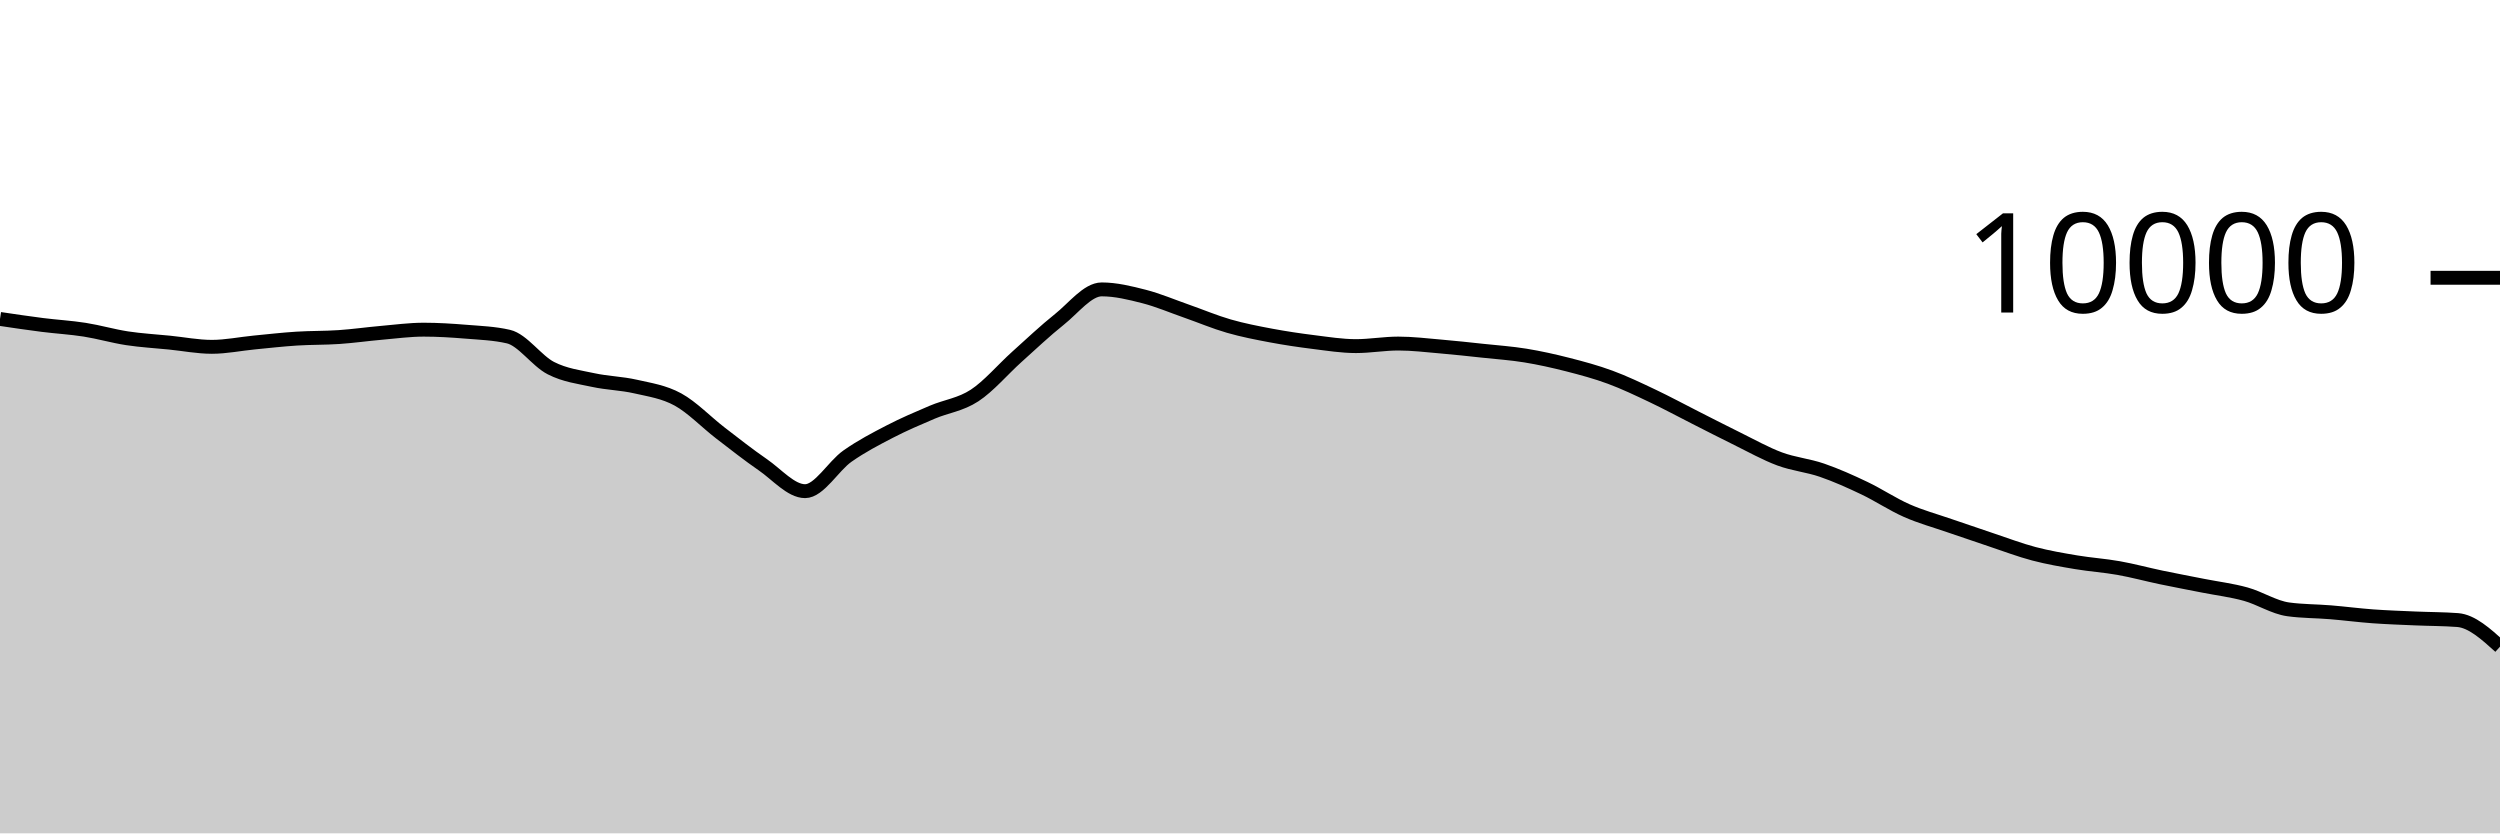
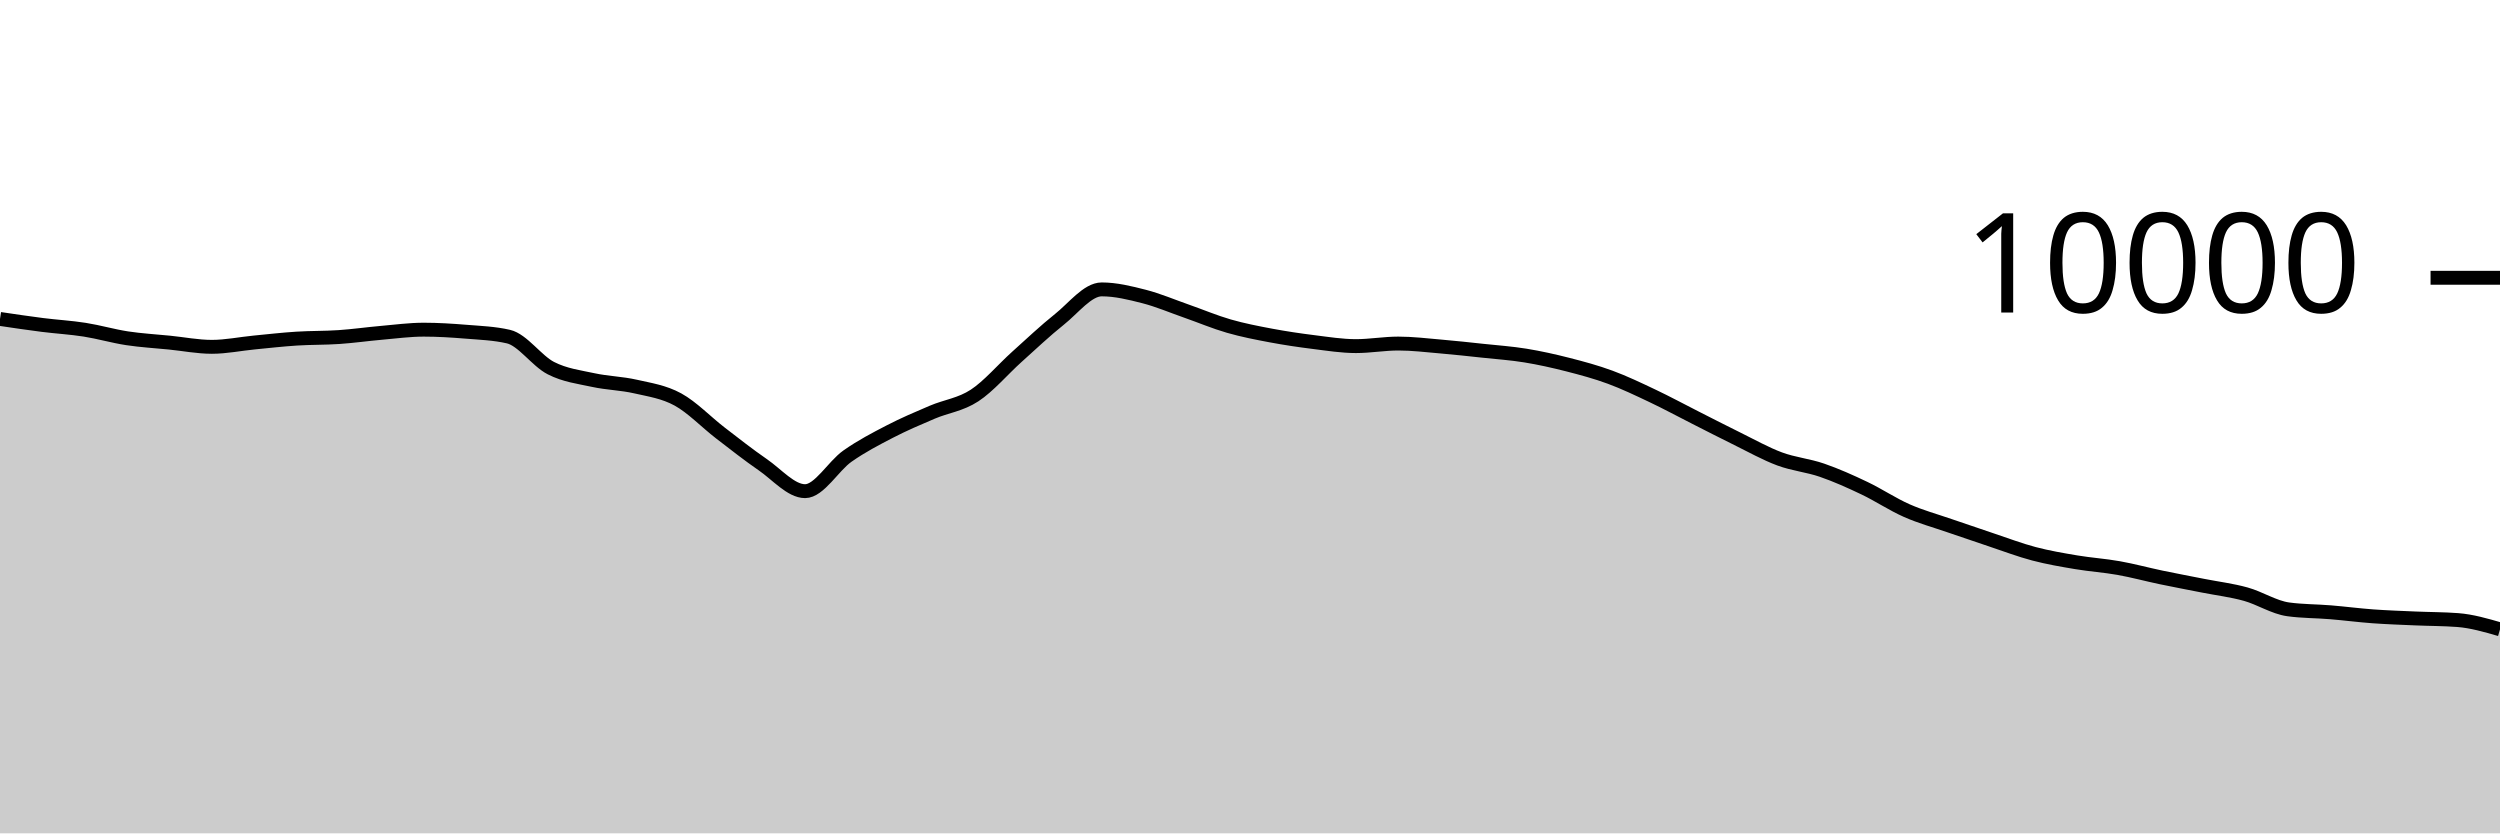
<svg xmlns="http://www.w3.org/2000/svg" viewBox="0 0 180 60">
  <g transform="translate(0,20)">
-     <path class="area" fill="rgba(0, 0, 0, 0.2)" d="M0,2.964C1.017,3.115,2.034,3.267,3.051,3.396C4.068,3.525,5.085,3.58,6.102,3.74C7.119,3.9,8.136,4.201,9.153,4.356C10.169,4.511,11.186,4.565,12.203,4.668C13.22,4.771,14.237,4.972,15.254,4.972C16.271,4.972,17.288,4.759,18.305,4.66C19.322,4.561,20.339,4.445,21.356,4.38C22.373,4.315,23.39,4.337,24.407,4.268C25.424,4.199,26.441,4.053,27.458,3.964C28.475,3.875,29.492,3.736,30.508,3.736C31.525,3.736,32.542,3.801,33.559,3.884C34.576,3.967,35.593,4.001,36.61,4.236C37.627,4.471,38.644,5.983,39.661,6.504C40.678,7.025,41.695,7.143,42.712,7.364C43.729,7.585,44.746,7.599,45.763,7.832C46.78,8.065,47.797,8.207,48.814,8.764C49.831,9.321,50.847,10.39,51.864,11.172C52.881,11.954,53.898,12.757,54.915,13.456C55.932,14.155,56.949,15.364,57.966,15.364C58.983,15.364,60,13.555,61.017,12.84C62.034,12.125,63.051,11.599,64.068,11.072C65.085,10.545,66.102,10.113,67.119,9.68C68.136,9.247,69.153,9.141,70.169,8.476C71.186,7.811,72.203,6.601,73.22,5.688C74.237,4.775,75.254,3.809,76.271,3C77.288,2.191,78.305,0.836,79.322,0.836C80.339,0.836,81.356,1.087,82.373,1.348C83.39,1.609,84.407,2.045,85.424,2.4C86.441,2.755,87.458,3.187,88.475,3.48C89.492,3.773,90.508,3.969,91.525,4.16C92.542,4.351,93.559,4.501,94.576,4.628C95.593,4.755,96.61,4.92,97.627,4.92C98.644,4.92,99.661,4.736,100.678,4.736C101.695,4.736,102.712,4.861,103.729,4.948C104.746,5.035,105.763,5.147,106.78,5.256C107.797,5.365,108.814,5.434,109.831,5.6C110.847,5.766,111.864,5.992,112.881,6.252C113.898,6.512,114.915,6.785,115.932,7.16C116.949,7.535,117.966,8.022,118.983,8.504C120,8.986,121.017,9.537,122.034,10.052C123.051,10.567,124.068,11.093,125.085,11.592C126.102,12.091,127.119,12.667,128.136,13.044C129.153,13.421,130.169,13.505,131.186,13.856C132.203,14.207,133.22,14.663,134.237,15.148C135.254,15.633,136.271,16.315,137.288,16.764C138.305,17.213,139.322,17.488,140.339,17.84C141.356,18.192,142.373,18.537,143.39,18.876C144.407,19.215,145.424,19.604,146.441,19.872C147.458,20.14,148.475,20.313,149.492,20.484C150.508,20.655,151.525,20.719,152.542,20.9C153.559,21.081,154.576,21.359,155.593,21.572C156.61,21.785,157.627,21.975,158.644,22.176C159.661,22.377,160.678,22.497,161.695,22.78C162.712,23.063,163.729,23.731,164.746,23.872C165.763,24.013,166.78,24,167.797,24.084C168.814,24.168,169.831,24.302,170.847,24.376C171.864,24.45,172.881,24.483,173.898,24.528C174.915,24.573,175.932,24.567,176.949,24.644C177.966,24.721,178.983,25.641,180,26.56L180,40C178.983,40,177.966,40,176.949,40C175.932,40,174.915,40,173.898,40C172.881,40,171.864,40,170.847,40C169.831,40,168.814,40,167.797,40C166.78,40,165.763,40,164.746,40C163.729,40,162.712,40,161.695,40C160.678,40,159.661,40,158.644,40C157.627,40,156.61,40,155.593,40C154.576,40,153.559,40,152.542,40C151.525,40,150.508,40,149.492,40C148.475,40,147.458,40,146.441,40C145.424,40,144.407,40,143.39,40C142.373,40,141.356,40,140.339,40C139.322,40,138.305,40,137.288,40C136.271,40,135.254,40,134.237,40C133.22,40,132.203,40,131.186,40C130.169,40,129.153,40,128.136,40C127.119,40,126.102,40,125.085,40C124.068,40,123.051,40,122.034,40C121.017,40,120,40,118.983,40C117.966,40,116.949,40,115.932,40C114.915,40,113.898,40,112.881,40C111.864,40,110.847,40,109.831,40C108.814,40,107.797,40,106.78,40C105.763,40,104.746,40,103.729,40C102.712,40,101.695,40,100.678,40C99.661,40,98.644,40,97.627,40C96.61,40,95.593,40,94.576,40C93.559,40,92.542,40,91.525,40C90.508,40,89.492,40,88.475,40C87.458,40,86.441,40,85.424,40C84.407,40,83.39,40,82.373,40C81.356,40,80.339,40,79.322,40C78.305,40,77.288,40,76.271,40C75.254,40,74.237,40,73.22,40C72.203,40,71.186,40,70.169,40C69.153,40,68.136,40,67.119,40C66.102,40,65.085,40,64.068,40C63.051,40,62.034,40,61.017,40C60,40,58.983,40,57.966,40C56.949,40,55.932,40,54.915,40C53.898,40,52.881,40,51.864,40C50.847,40,49.831,40,48.814,40C47.797,40,46.78,40,45.763,40C44.746,40,43.729,40,42.712,40C41.695,40,40.678,40,39.661,40C38.644,40,37.627,40,36.61,40C35.593,40,34.576,40,33.559,40C32.542,40,31.525,40,30.508,40C29.492,40,28.475,40,27.458,40C26.441,40,25.424,40,24.407,40C23.39,40,22.373,40,21.356,40C20.339,40,19.322,40,18.305,40C17.288,40,16.271,40,15.254,40C14.237,40,13.22,40,12.203,40C11.186,40,10.169,40,9.153,40C8.136,40,7.119,40,6.102,40C5.085,40,4.068,40,3.051,40C2.034,40,1.017,40,0,40Z" />
-     <path class="line" stroke="black" fill="none" d="M0,2.964C1.017,3.115,2.034,3.267,3.051,3.396C4.068,3.525,5.085,3.58,6.102,3.74C7.119,3.9,8.136,4.201,9.153,4.356C10.169,4.511,11.186,4.565,12.203,4.668C13.22,4.771,14.237,4.972,15.254,4.972C16.271,4.972,17.288,4.759,18.305,4.66C19.322,4.561,20.339,4.445,21.356,4.38C22.373,4.315,23.39,4.337,24.407,4.268C25.424,4.199,26.441,4.053,27.458,3.964C28.475,3.875,29.492,3.736,30.508,3.736C31.525,3.736,32.542,3.801,33.559,3.884C34.576,3.967,35.593,4.001,36.61,4.236C37.627,4.471,38.644,5.983,39.661,6.504C40.678,7.025,41.695,7.143,42.712,7.364C43.729,7.585,44.746,7.599,45.763,7.832C46.78,8.065,47.797,8.207,48.814,8.764C49.831,9.321,50.847,10.39,51.864,11.172C52.881,11.954,53.898,12.757,54.915,13.456C55.932,14.155,56.949,15.364,57.966,15.364C58.983,15.364,60,13.555,61.017,12.84C62.034,12.125,63.051,11.599,64.068,11.072C65.085,10.545,66.102,10.113,67.119,9.68C68.136,9.247,69.153,9.141,70.169,8.476C71.186,7.811,72.203,6.601,73.22,5.688C74.237,4.775,75.254,3.809,76.271,3C77.288,2.191,78.305,0.836,79.322,0.836C80.339,0.836,81.356,1.087,82.373,1.348C83.39,1.609,84.407,2.045,85.424,2.4C86.441,2.755,87.458,3.187,88.475,3.48C89.492,3.773,90.508,3.969,91.525,4.16C92.542,4.351,93.559,4.501,94.576,4.628C95.593,4.755,96.61,4.92,97.627,4.92C98.644,4.92,99.661,4.736,100.678,4.736C101.695,4.736,102.712,4.861,103.729,4.948C104.746,5.035,105.763,5.147,106.78,5.256C107.797,5.365,108.814,5.434,109.831,5.6C110.847,5.766,111.864,5.992,112.881,6.252C113.898,6.512,114.915,6.785,115.932,7.16C116.949,7.535,117.966,8.022,118.983,8.504C120,8.986,121.017,9.537,122.034,10.052C123.051,10.567,124.068,11.093,125.085,11.592C126.102,12.091,127.119,12.667,128.136,13.044C129.153,13.421,130.169,13.505,131.186,13.856C132.203,14.207,133.22,14.663,134.237,15.148C135.254,15.633,136.271,16.315,137.288,16.764C138.305,17.213,139.322,17.488,140.339,17.84C141.356,18.192,142.373,18.537,143.39,18.876C144.407,19.215,145.424,19.604,146.441,19.872C147.458,20.14,148.475,20.313,149.492,20.484C150.508,20.655,151.525,20.719,152.542,20.9C153.559,21.081,154.576,21.359,155.593,21.572C156.61,21.785,157.627,21.975,158.644,22.176C159.661,22.377,160.678,22.497,161.695,22.78C162.712,23.063,163.729,23.731,164.746,23.872C165.763,24.013,166.78,24,167.797,24.084C168.814,24.168,169.831,24.302,170.847,24.376C171.864,24.45,172.881,24.483,173.898,24.528C174.915,24.573,175.932,24.567,176.949,24.644C177.966,24.721,178.983,25.641,180,26.56" />
+     <path class="area" fill="rgba(0, 0, 0, 0.2)" d="M0,2.964C1.017,3.115,2.034,3.267,3.051,3.396C4.068,3.525,5.085,3.58,6.102,3.74C7.119,3.9,8.136,4.201,9.153,4.356C10.169,4.511,11.186,4.565,12.203,4.668C13.22,4.771,14.237,4.972,15.254,4.972C16.271,4.972,17.288,4.759,18.305,4.66C19.322,4.561,20.339,4.445,21.356,4.38C22.373,4.315,23.39,4.337,24.407,4.268C25.424,4.199,26.441,4.053,27.458,3.964C28.475,3.875,29.492,3.736,30.508,3.736C31.525,3.736,32.542,3.801,33.559,3.884C34.576,3.967,35.593,4.001,36.61,4.236C37.627,4.471,38.644,5.983,39.661,6.504C40.678,7.025,41.695,7.143,42.712,7.364C43.729,7.585,44.746,7.599,45.763,7.832C46.78,8.065,47.797,8.207,48.814,8.764C49.831,9.321,50.847,10.39,51.864,11.172C52.881,11.954,53.898,12.757,54.915,13.456C55.932,14.155,56.949,15.364,57.966,15.364C58.983,15.364,60,13.555,61.017,12.84C62.034,12.125,63.051,11.599,64.068,11.072C65.085,10.545,66.102,10.113,67.119,9.68C68.136,9.247,69.153,9.141,70.169,8.476C71.186,7.811,72.203,6.601,73.22,5.688C74.237,4.775,75.254,3.809,76.271,3C77.288,2.191,78.305,0.836,79.322,0.836C80.339,0.836,81.356,1.087,82.373,1.348C83.39,1.609,84.407,2.045,85.424,2.4C86.441,2.755,87.458,3.187,88.475,3.48C89.492,3.773,90.508,3.969,91.525,4.16C92.542,4.351,93.559,4.501,94.576,4.628C95.593,4.755,96.61,4.92,97.627,4.92C98.644,4.92,99.661,4.736,100.678,4.736C101.695,4.736,102.712,4.861,103.729,4.948C104.746,5.035,105.763,5.147,106.78,5.256C107.797,5.365,108.814,5.434,109.831,5.6C110.847,5.766,111.864,5.992,112.881,6.252C113.898,6.512,114.915,6.785,115.932,7.16C116.949,7.535,117.966,8.022,118.983,8.504C120,8.986,121.017,9.537,122.034,10.052C123.051,10.567,124.068,11.093,125.085,11.592C126.102,12.091,127.119,12.667,128.136,13.044C129.153,13.421,130.169,13.505,131.186,13.856C132.203,14.207,133.22,14.663,134.237,15.148C135.254,15.633,136.271,16.315,137.288,16.764C138.305,17.213,139.322,17.488,140.339,17.84C141.356,18.192,142.373,18.537,143.39,18.876C144.407,19.215,145.424,19.604,146.441,19.872C147.458,20.14,148.475,20.313,149.492,20.484C150.508,20.655,151.525,20.719,152.542,20.9C153.559,21.081,154.576,21.359,155.593,21.572C156.61,21.785,157.627,21.975,158.644,22.176C159.661,22.377,160.678,22.497,161.695,22.78C162.712,23.063,163.729,23.731,164.746,23.872C165.763,24.013,166.78,24,167.797,24.084C168.814,24.168,169.831,24.302,170.847,24.376C171.864,24.45,172.881,24.483,173.898,24.528C174.915,24.573,175.932,24.567,176.949,24.644C177.966,24.721,178.983,25.017,180,25.312L180,40C178.983,40,177.966,40,176.949,40C175.932,40,174.915,40,173.898,40C172.881,40,171.864,40,170.847,40C169.831,40,168.814,40,167.797,40C166.78,40,165.763,40,164.746,40C163.729,40,162.712,40,161.695,40C160.678,40,159.661,40,158.644,40C157.627,40,156.61,40,155.593,40C154.576,40,153.559,40,152.542,40C151.525,40,150.508,40,149.492,40C148.475,40,147.458,40,146.441,40C145.424,40,144.407,40,143.39,40C142.373,40,141.356,40,140.339,40C139.322,40,138.305,40,137.288,40C136.271,40,135.254,40,134.237,40C133.22,40,132.203,40,131.186,40C130.169,40,129.153,40,128.136,40C127.119,40,126.102,40,125.085,40C124.068,40,123.051,40,122.034,40C121.017,40,120,40,118.983,40C117.966,40,116.949,40,115.932,40C114.915,40,113.898,40,112.881,40C111.864,40,110.847,40,109.831,40C108.814,40,107.797,40,106.78,40C105.763,40,104.746,40,103.729,40C102.712,40,101.695,40,100.678,40C99.661,40,98.644,40,97.627,40C96.61,40,95.593,40,94.576,40C93.559,40,92.542,40,91.525,40C90.508,40,89.492,40,88.475,40C87.458,40,86.441,40,85.424,40C84.407,40,83.39,40,82.373,40C81.356,40,80.339,40,79.322,40C78.305,40,77.288,40,76.271,40C75.254,40,74.237,40,73.22,40C72.203,40,71.186,40,70.169,40C69.153,40,68.136,40,67.119,40C66.102,40,65.085,40,64.068,40C63.051,40,62.034,40,61.017,40C60,40,58.983,40,57.966,40C56.949,40,55.932,40,54.915,40C53.898,40,52.881,40,51.864,40C50.847,40,49.831,40,48.814,40C47.797,40,46.78,40,45.763,40C44.746,40,43.729,40,42.712,40C41.695,40,40.678,40,39.661,40C38.644,40,37.627,40,36.61,40C35.593,40,34.576,40,33.559,40C32.542,40,31.525,40,30.508,40C29.492,40,28.475,40,27.458,40C26.441,40,25.424,40,24.407,40C23.39,40,22.373,40,21.356,40C20.339,40,19.322,40,18.305,40C17.288,40,16.271,40,15.254,40C14.237,40,13.22,40,12.203,40C11.186,40,10.169,40,9.153,40C8.136,40,7.119,40,6.102,40C5.085,40,4.068,40,3.051,40C2.034,40,1.017,40,0,40Z" />
+     <path class="line" stroke="black" fill="none" d="M0,2.964C1.017,3.115,2.034,3.267,3.051,3.396C4.068,3.525,5.085,3.58,6.102,3.74C7.119,3.9,8.136,4.201,9.153,4.356C10.169,4.511,11.186,4.565,12.203,4.668C13.22,4.771,14.237,4.972,15.254,4.972C16.271,4.972,17.288,4.759,18.305,4.66C19.322,4.561,20.339,4.445,21.356,4.38C22.373,4.315,23.39,4.337,24.407,4.268C25.424,4.199,26.441,4.053,27.458,3.964C28.475,3.875,29.492,3.736,30.508,3.736C31.525,3.736,32.542,3.801,33.559,3.884C34.576,3.967,35.593,4.001,36.61,4.236C37.627,4.471,38.644,5.983,39.661,6.504C40.678,7.025,41.695,7.143,42.712,7.364C43.729,7.585,44.746,7.599,45.763,7.832C46.78,8.065,47.797,8.207,48.814,8.764C49.831,9.321,50.847,10.39,51.864,11.172C52.881,11.954,53.898,12.757,54.915,13.456C55.932,14.155,56.949,15.364,57.966,15.364C58.983,15.364,60,13.555,61.017,12.84C62.034,12.125,63.051,11.599,64.068,11.072C65.085,10.545,66.102,10.113,67.119,9.68C68.136,9.247,69.153,9.141,70.169,8.476C71.186,7.811,72.203,6.601,73.22,5.688C74.237,4.775,75.254,3.809,76.271,3C77.288,2.191,78.305,0.836,79.322,0.836C80.339,0.836,81.356,1.087,82.373,1.348C83.39,1.609,84.407,2.045,85.424,2.4C86.441,2.755,87.458,3.187,88.475,3.48C89.492,3.773,90.508,3.969,91.525,4.16C92.542,4.351,93.559,4.501,94.576,4.628C95.593,4.755,96.61,4.92,97.627,4.92C98.644,4.92,99.661,4.736,100.678,4.736C101.695,4.736,102.712,4.861,103.729,4.948C104.746,5.035,105.763,5.147,106.78,5.256C107.797,5.365,108.814,5.434,109.831,5.6C110.847,5.766,111.864,5.992,112.881,6.252C113.898,6.512,114.915,6.785,115.932,7.16C116.949,7.535,117.966,8.022,118.983,8.504C120,8.986,121.017,9.537,122.034,10.052C123.051,10.567,124.068,11.093,125.085,11.592C126.102,12.091,127.119,12.667,128.136,13.044C129.153,13.421,130.169,13.505,131.186,13.856C132.203,14.207,133.22,14.663,134.237,15.148C135.254,15.633,136.271,16.315,137.288,16.764C138.305,17.213,139.322,17.488,140.339,17.84C141.356,18.192,142.373,18.537,143.39,18.876C144.407,19.215,145.424,19.604,146.441,19.872C147.458,20.14,148.475,20.313,149.492,20.484C150.508,20.655,151.525,20.719,152.542,20.9C153.559,21.081,154.576,21.359,155.593,21.572C156.61,21.785,157.627,21.975,158.644,22.176C159.661,22.377,160.678,22.497,161.695,22.78C162.712,23.063,163.729,23.731,164.746,23.872C165.763,24.013,166.78,24,167.797,24.084C168.814,24.168,169.831,24.302,170.847,24.376C171.864,24.45,172.881,24.483,173.898,24.528C174.915,24.573,175.932,24.567,176.949,24.644C177.966,24.721,178.983,25.017,180,25.312" />
    <path class="axis-ceiling" stroke-width="1" stroke="black" fill="none" d="M175,0L180,0" />
    <text class="axis-ceiling-label" font-family="sans-serif" text-anchor="end" font-size="10px" x="170" y="2.5">10000</text>
  </g>
</svg>
